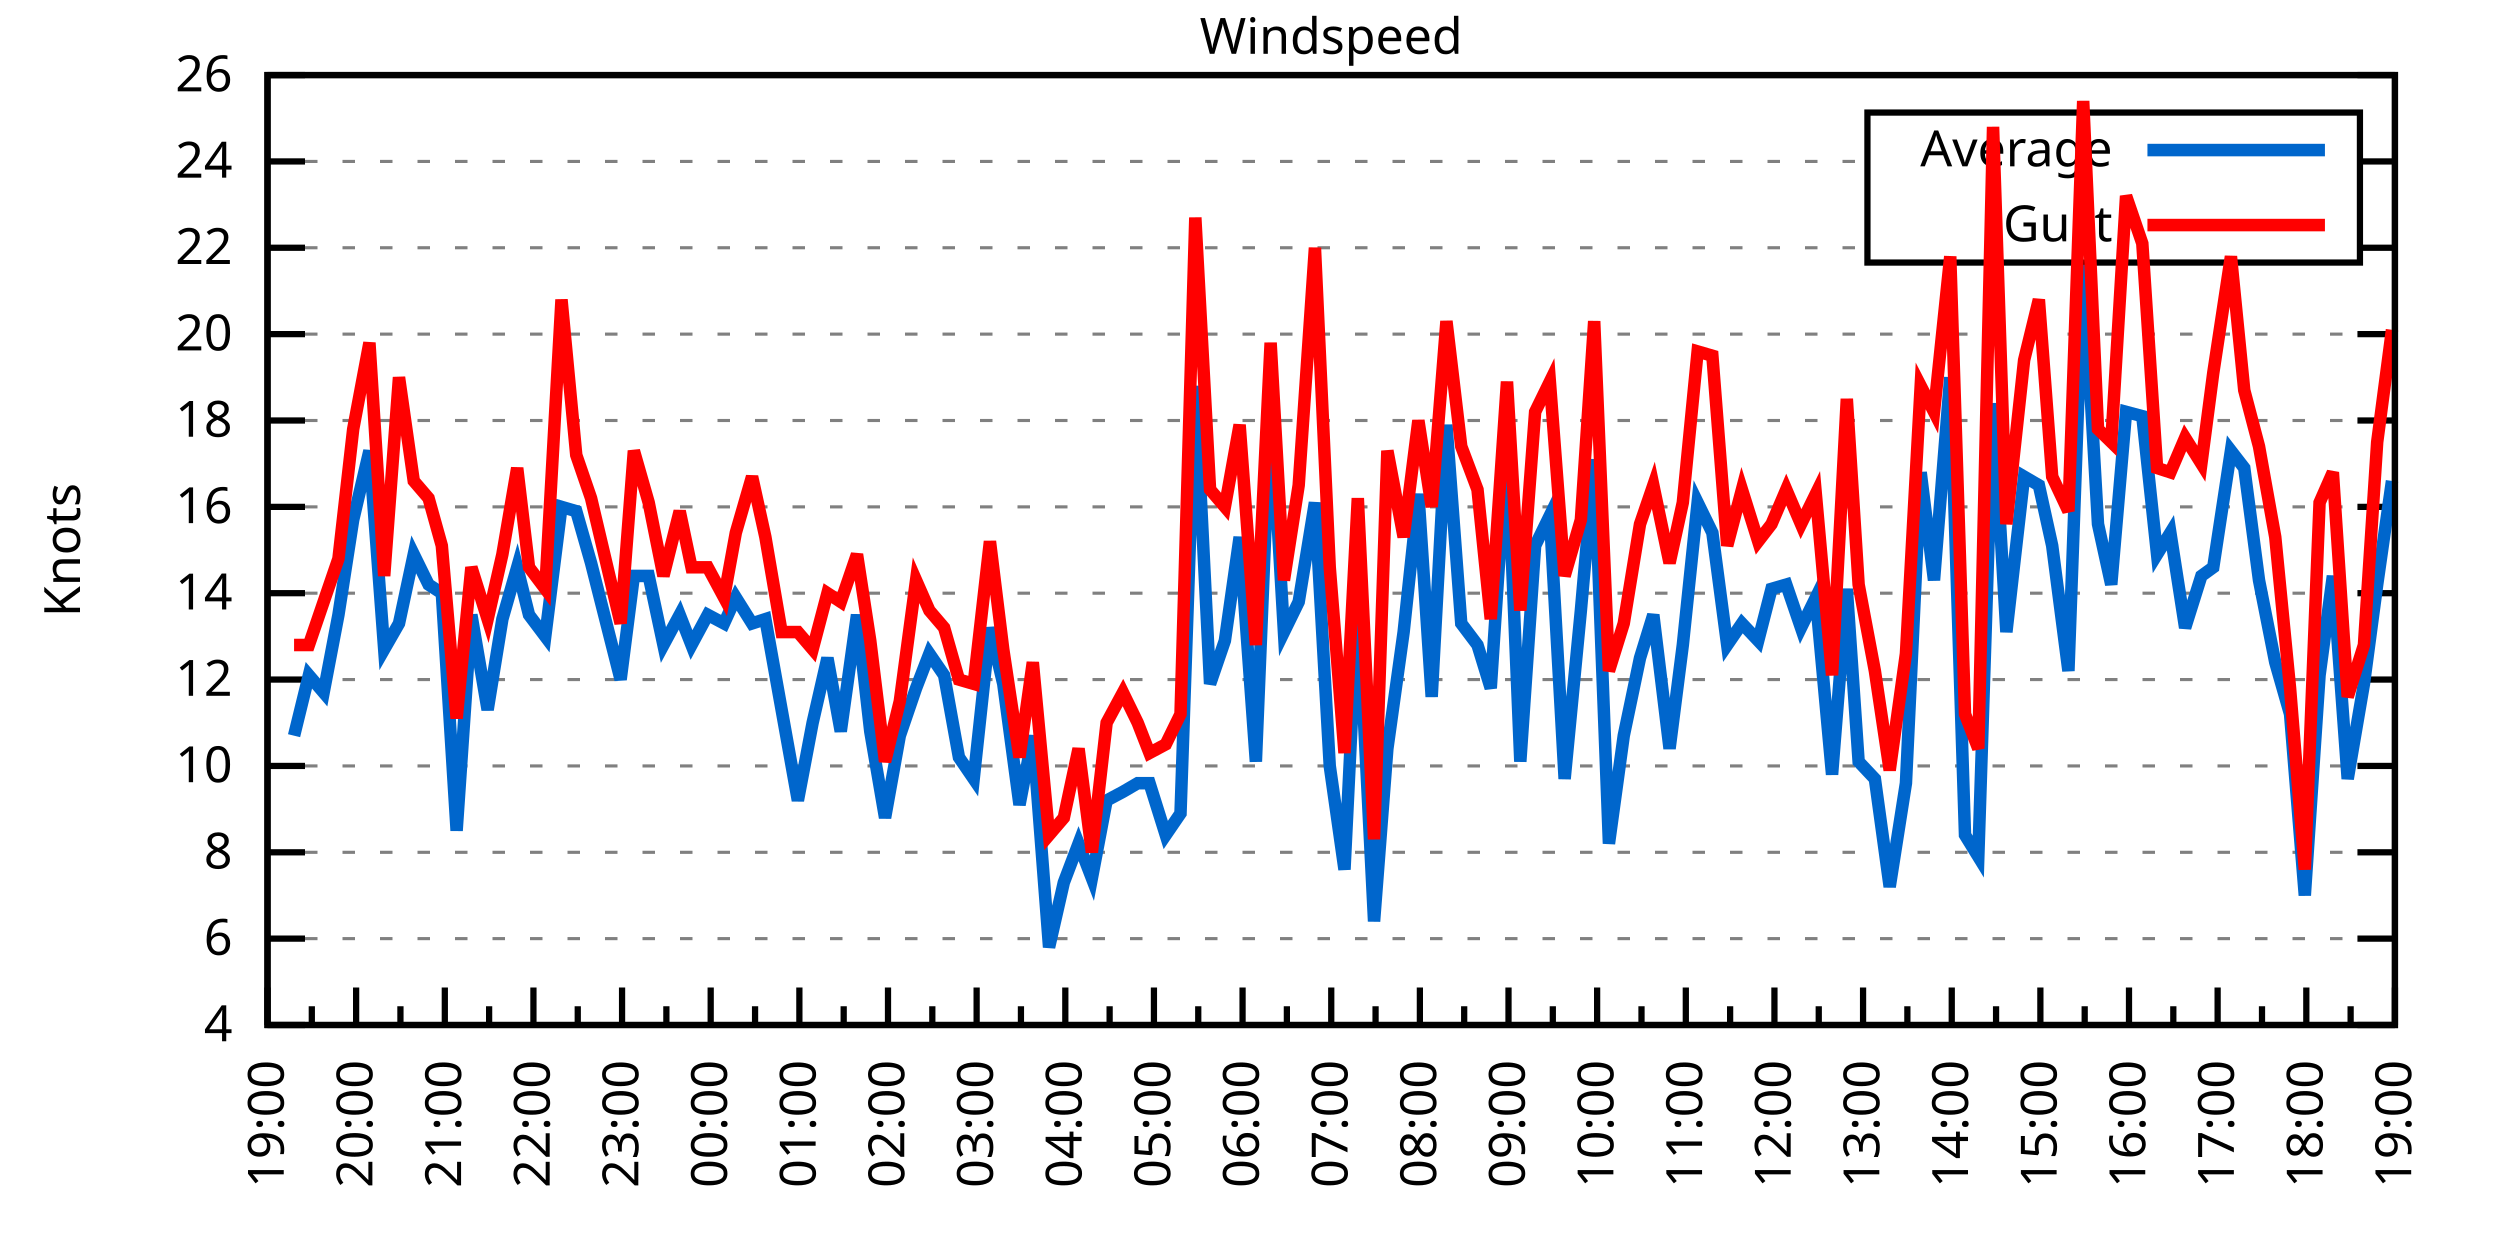
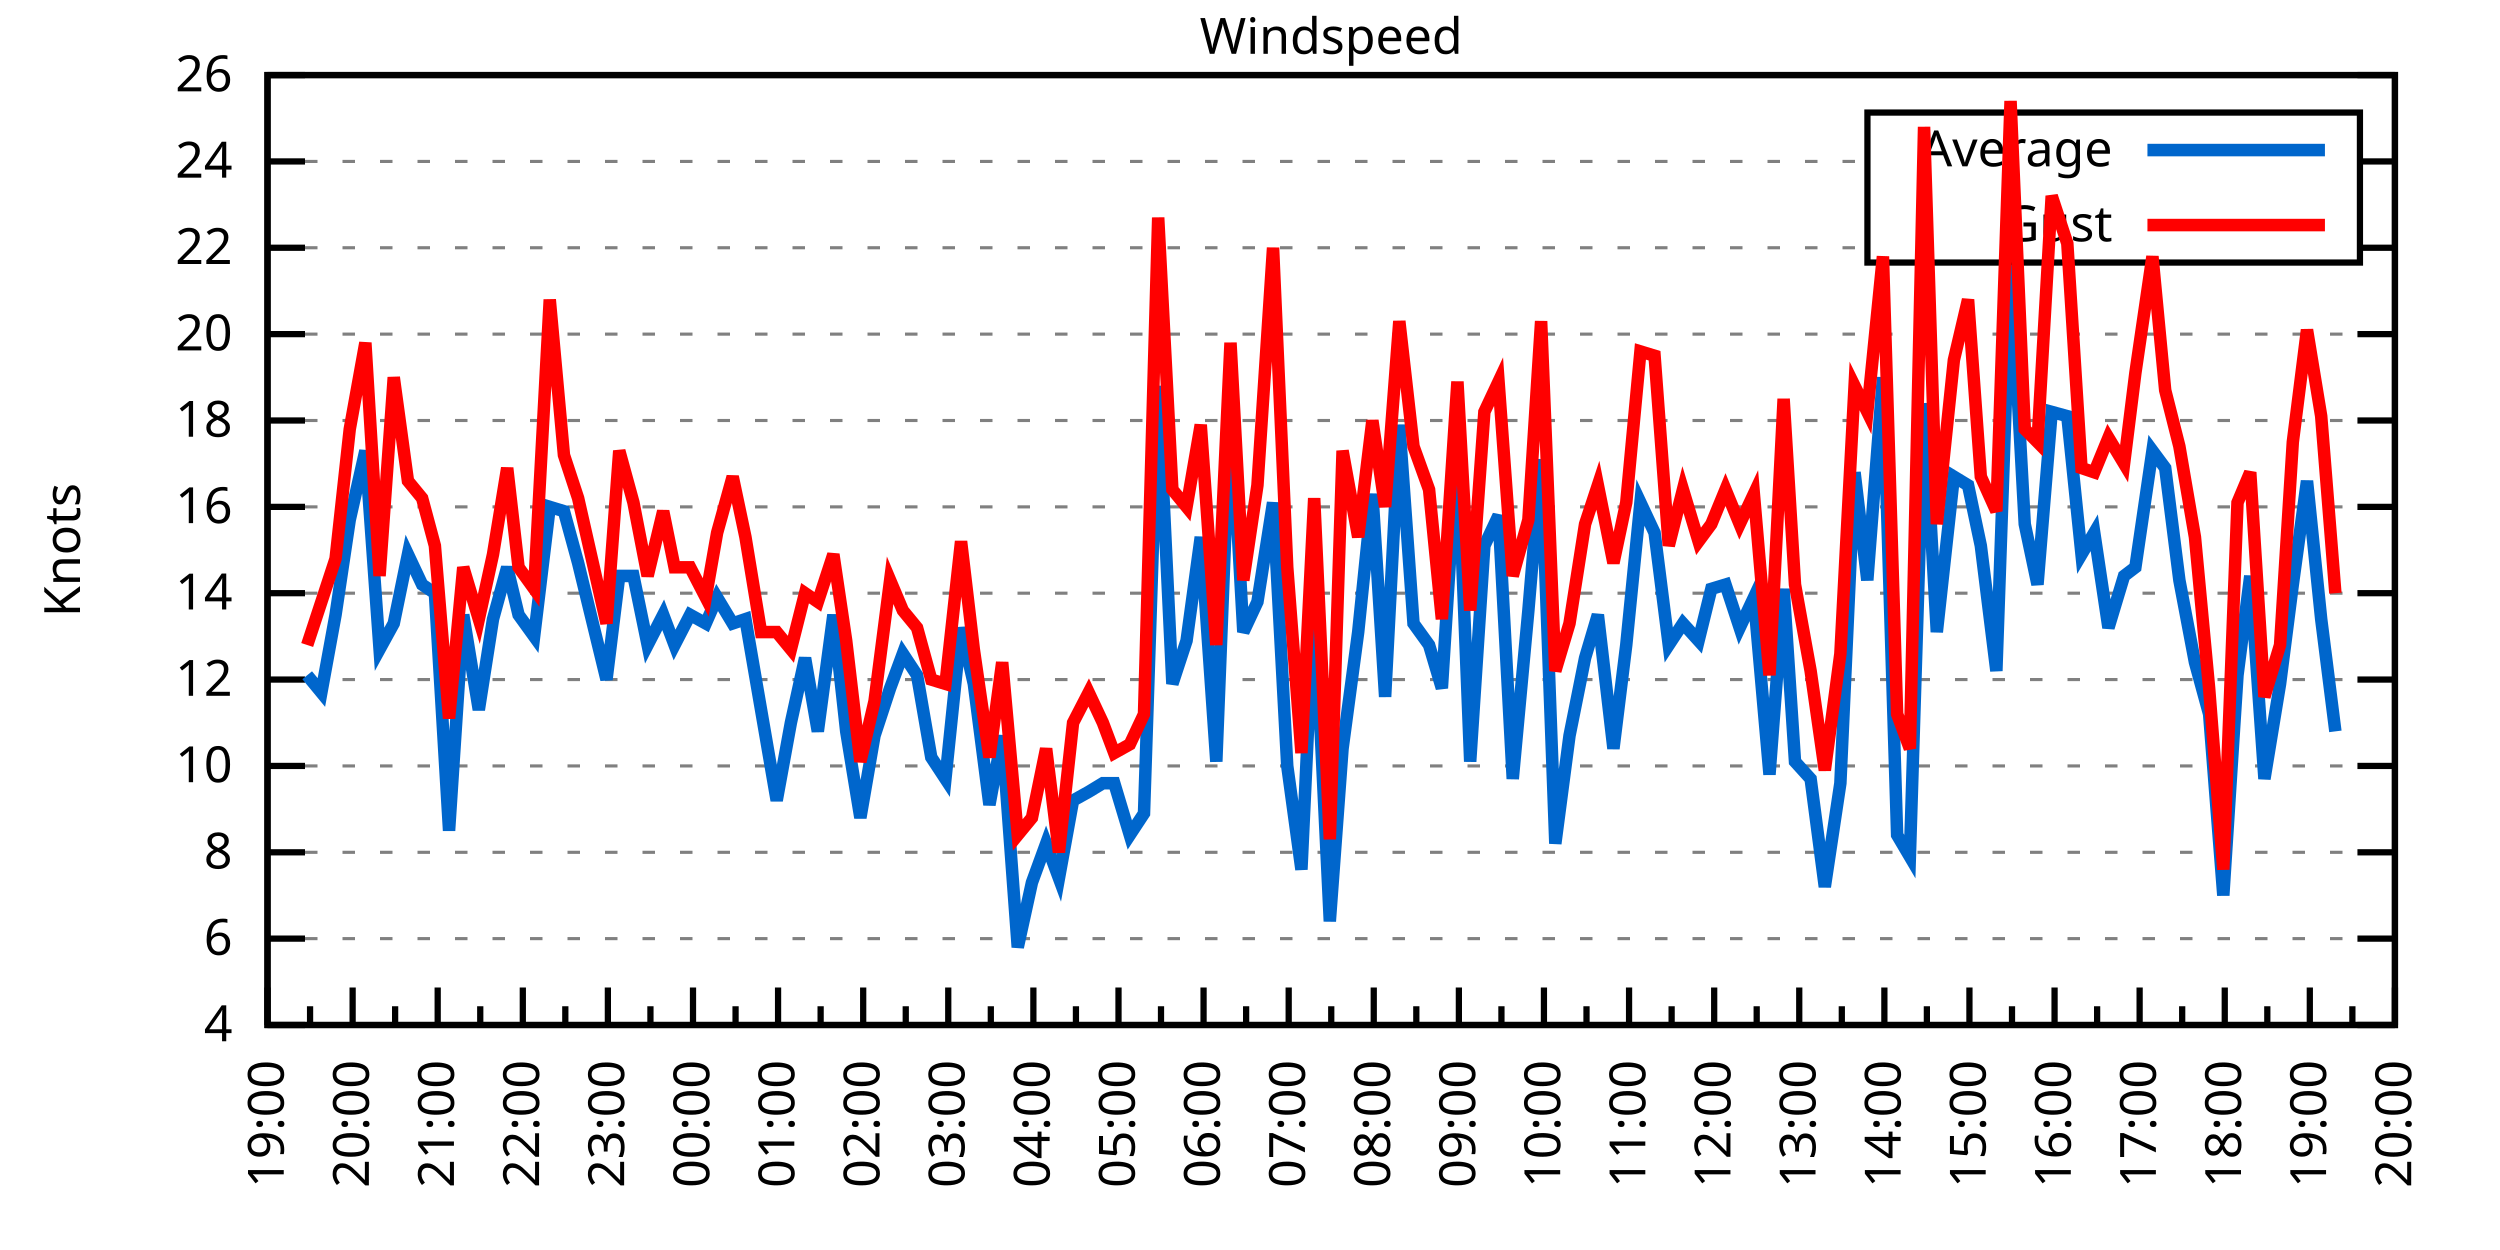
<svg xmlns="http://www.w3.org/2000/svg" xmlns:xlink="http://www.w3.org/1999/xlink" width="400" height="200" viewBox="0 0 400 200">
  <g id="gnuplot_canvas">
    <rect x="0" y="0" width="400" height="200" fill="none" />
    <defs>
      <circle id="gpDot" r="0.5" stroke-width="0.5" stroke="currentColor" />
      <path id="gpPt0" stroke-width="0.333" stroke="currentColor" d="M-1,0 h2 M0,-1 v2" />
      <path id="gpPt1" stroke-width="0.333" stroke="currentColor" d="M-1,-1 L1,1 M1,-1 L-1,1" />
      <path id="gpPt2" stroke-width="0.333" stroke="currentColor" d="M-1,0 L1,0 M0,-1 L0,1 M-1,-1 L1,1 M-1,1 L1,-1" />
      <rect id="gpPt3" stroke-width="0.333" stroke="currentColor" x="-1" y="-1" width="2" height="2" />
      <rect id="gpPt4" stroke-width="0.333" stroke="currentColor" fill="currentColor" x="-1" y="-1" width="2" height="2" />
      <circle id="gpPt5" stroke-width="0.333" stroke="currentColor" cx="0" cy="0" r="1" />
      <use xlink:href="#gpPt5" id="gpPt6" fill="currentColor" stroke="none" />
      <path id="gpPt7" stroke-width="0.333" stroke="currentColor" d="M0,-1.33 L-1.33,0.67 L1.33,0.67 z" />
      <use xlink:href="#gpPt7" id="gpPt8" fill="currentColor" stroke="none" />
      <use xlink:href="#gpPt7" id="gpPt9" stroke="currentColor" transform="rotate(180)" />
      <use xlink:href="#gpPt9" id="gpPt10" fill="currentColor" stroke="none" />
      <use xlink:href="#gpPt3" id="gpPt11" stroke="currentColor" transform="rotate(45)" />
      <use xlink:href="#gpPt11" id="gpPt12" fill="currentColor" stroke="none" />
      <path id="gpPt13" stroke-width="0.333" stroke="currentColor" d="M0,1.330 L1.265,0.411 L0.782,-1.067 L-0.782,-1.076 L-1.265,0.411 z" />
      <use xlink:href="#gpPt13" id="gpPt14" fill="currentColor" stroke="none" />
      <filter id="textbox" filterUnits="objectBoundingBox" x="0" y="0" height="1" width="1">
        <feFlood flood-color="white" flood-opacity="1" result="bgnd" />
        <feComposite in="SourceGraphic" in2="bgnd" operator="atop" />
      </filter>
      <filter id="greybox" filterUnits="objectBoundingBox" x="0" y="0" height="1" width="1">
        <feFlood flood-color="lightgrey" flood-opacity="1" result="grey" />
        <feComposite in="SourceGraphic" in2="grey" operator="atop" />
      </filter>
    </defs>
    <g fill="none" color="white" stroke="currentColor" stroke-width="1.00" stroke-linecap="butt" stroke-linejoin="miter">
</g>
    <g fill="none" color="black" stroke="currentColor" stroke-width="1.00" stroke-linecap="butt" stroke-linejoin="miter">
      <g stroke="none" shape-rendering="crispEdges">
        <polygon fill="rgb(255, 255, 255)" points="42.80,164.00 383.18,164.00 383.18,12.02 42.80,12.02 " />
      </g>
    </g>
    <g fill="none" color="black" stroke="currentColor" stroke-width="1.00" stroke-linecap="butt" stroke-linejoin="miter">
</g>
    <g fill="none" color="black" stroke="black" stroke-width="0.50" stroke-linecap="butt" stroke-linejoin="miter">
</g>
    <g fill="none" color="gray" stroke="currentColor" stroke-width="0.50" stroke-linecap="butt" stroke-linejoin="miter">
      <path stroke="gray" stroke-dasharray="2,4" class="gridline" d="M42.80,164.00 L383.19,164.00  " />
    </g>
    <g fill="none" color="gray" stroke="gray" stroke-width="1.00" stroke-linecap="butt" stroke-linejoin="miter">
</g>
    <g fill="none" color="black" stroke="currentColor" stroke-width="1.00" stroke-linecap="butt" stroke-linejoin="miter">
      <path stroke="black" d="M42.80,164.00 L48.80,164.00 M383.19,164.00 L377.19,164.00  " />
      <g transform="translate(37.20,166.60)" stroke="none" fill="black" font-family="Sans" font-size="8.00" text-anchor="end">
        <text>
          <tspan font-family="Sans"> 4</tspan>
        </text>
      </g>
    </g>
    <g fill="none" color="black" stroke="currentColor" stroke-width="1.00" stroke-linecap="butt" stroke-linejoin="miter">
</g>
    <g fill="none" color="black" stroke="black" stroke-width="0.50" stroke-linecap="butt" stroke-linejoin="miter">
</g>
    <g fill="none" color="gray" stroke="currentColor" stroke-width="0.50" stroke-linecap="butt" stroke-linejoin="miter">
      <path stroke="gray" stroke-dasharray="2,4" class="gridline" d="M42.80,150.18 L383.19,150.18  " />
    </g>
    <g fill="none" color="gray" stroke="gray" stroke-width="1.00" stroke-linecap="butt" stroke-linejoin="miter">
</g>
    <g fill="none" color="black" stroke="currentColor" stroke-width="1.00" stroke-linecap="butt" stroke-linejoin="miter">
      <path stroke="black" d="M42.80,150.18 L48.80,150.18 M383.19,150.18 L377.19,150.18  " />
      <g transform="translate(37.20,152.78)" stroke="none" fill="black" font-family="Sans" font-size="8.00" text-anchor="end">
        <text>
          <tspan font-family="Sans"> 6</tspan>
        </text>
      </g>
    </g>
    <g fill="none" color="black" stroke="currentColor" stroke-width="1.00" stroke-linecap="butt" stroke-linejoin="miter">
</g>
    <g fill="none" color="black" stroke="black" stroke-width="0.50" stroke-linecap="butt" stroke-linejoin="miter">
</g>
    <g fill="none" color="gray" stroke="currentColor" stroke-width="0.50" stroke-linecap="butt" stroke-linejoin="miter">
      <path stroke="gray" stroke-dasharray="2,4" class="gridline" d="M42.80,136.37 L383.19,136.37  " />
    </g>
    <g fill="none" color="gray" stroke="gray" stroke-width="1.00" stroke-linecap="butt" stroke-linejoin="miter">
</g>
    <g fill="none" color="black" stroke="currentColor" stroke-width="1.00" stroke-linecap="butt" stroke-linejoin="miter">
      <path stroke="black" d="M42.80,136.37 L48.80,136.37 M383.19,136.37 L377.19,136.37  " />
      <g transform="translate(37.20,138.97)" stroke="none" fill="black" font-family="Sans" font-size="8.00" text-anchor="end">
        <text>
          <tspan font-family="Sans"> 8</tspan>
        </text>
      </g>
    </g>
    <g fill="none" color="black" stroke="currentColor" stroke-width="1.00" stroke-linecap="butt" stroke-linejoin="miter">
</g>
    <g fill="none" color="black" stroke="black" stroke-width="0.50" stroke-linecap="butt" stroke-linejoin="miter">
</g>
    <g fill="none" color="gray" stroke="currentColor" stroke-width="0.50" stroke-linecap="butt" stroke-linejoin="miter">
      <path stroke="gray" stroke-dasharray="2,4" class="gridline" d="M42.80,122.55 L383.19,122.55  " />
    </g>
    <g fill="none" color="gray" stroke="gray" stroke-width="1.00" stroke-linecap="butt" stroke-linejoin="miter">
</g>
    <g fill="none" color="black" stroke="currentColor" stroke-width="1.00" stroke-linecap="butt" stroke-linejoin="miter">
      <path stroke="black" d="M42.80,122.55 L48.80,122.55 M383.19,122.55 L377.19,122.55  " />
      <g transform="translate(37.20,125.15)" stroke="none" fill="black" font-family="Sans" font-size="8.00" text-anchor="end">
        <text>
          <tspan font-family="Sans"> 10</tspan>
        </text>
      </g>
    </g>
    <g fill="none" color="black" stroke="currentColor" stroke-width="1.00" stroke-linecap="butt" stroke-linejoin="miter">
</g>
    <g fill="none" color="black" stroke="black" stroke-width="0.50" stroke-linecap="butt" stroke-linejoin="miter">
</g>
    <g fill="none" color="gray" stroke="currentColor" stroke-width="0.50" stroke-linecap="butt" stroke-linejoin="miter">
      <path stroke="gray" stroke-dasharray="2,4" class="gridline" d="M42.80,108.73 L383.19,108.73  " />
    </g>
    <g fill="none" color="gray" stroke="gray" stroke-width="1.00" stroke-linecap="butt" stroke-linejoin="miter">
</g>
    <g fill="none" color="black" stroke="currentColor" stroke-width="1.00" stroke-linecap="butt" stroke-linejoin="miter">
      <path stroke="black" d="M42.80,108.73 L48.80,108.73 M383.19,108.73 L377.19,108.73  " />
      <g transform="translate(37.20,111.33)" stroke="none" fill="black" font-family="Sans" font-size="8.00" text-anchor="end">
        <text>
          <tspan font-family="Sans"> 12</tspan>
        </text>
      </g>
    </g>
    <g fill="none" color="black" stroke="currentColor" stroke-width="1.00" stroke-linecap="butt" stroke-linejoin="miter">
</g>
    <g fill="none" color="black" stroke="black" stroke-width="0.50" stroke-linecap="butt" stroke-linejoin="miter">
</g>
    <g fill="none" color="gray" stroke="currentColor" stroke-width="0.50" stroke-linecap="butt" stroke-linejoin="miter">
      <path stroke="gray" stroke-dasharray="2,4" class="gridline" d="M42.80,94.91 L383.19,94.91  " />
    </g>
    <g fill="none" color="gray" stroke="gray" stroke-width="1.00" stroke-linecap="butt" stroke-linejoin="miter">
</g>
    <g fill="none" color="black" stroke="currentColor" stroke-width="1.00" stroke-linecap="butt" stroke-linejoin="miter">
      <path stroke="black" d="M42.80,94.91 L48.80,94.91 M383.19,94.91 L377.19,94.91  " />
      <g transform="translate(37.20,97.51)" stroke="none" fill="black" font-family="Sans" font-size="8.00" text-anchor="end">
        <text>
          <tspan font-family="Sans"> 14</tspan>
        </text>
      </g>
    </g>
    <g fill="none" color="black" stroke="currentColor" stroke-width="1.00" stroke-linecap="butt" stroke-linejoin="miter">
</g>
    <g fill="none" color="black" stroke="black" stroke-width="0.50" stroke-linecap="butt" stroke-linejoin="miter">
</g>
    <g fill="none" color="gray" stroke="currentColor" stroke-width="0.50" stroke-linecap="butt" stroke-linejoin="miter">
      <path stroke="gray" stroke-dasharray="2,4" class="gridline" d="M42.80,81.10 L383.19,81.10  " />
    </g>
    <g fill="none" color="gray" stroke="gray" stroke-width="1.00" stroke-linecap="butt" stroke-linejoin="miter">
</g>
    <g fill="none" color="black" stroke="currentColor" stroke-width="1.00" stroke-linecap="butt" stroke-linejoin="miter">
      <path stroke="black" d="M42.80,81.10 L48.80,81.10 M383.19,81.10 L377.19,81.10  " />
      <g transform="translate(37.20,83.70)" stroke="none" fill="black" font-family="Sans" font-size="8.00" text-anchor="end">
        <text>
          <tspan font-family="Sans"> 16</tspan>
        </text>
      </g>
    </g>
    <g fill="none" color="black" stroke="currentColor" stroke-width="1.00" stroke-linecap="butt" stroke-linejoin="miter">
</g>
    <g fill="none" color="black" stroke="black" stroke-width="0.50" stroke-linecap="butt" stroke-linejoin="miter">
</g>
    <g fill="none" color="gray" stroke="currentColor" stroke-width="0.50" stroke-linecap="butt" stroke-linejoin="miter">
      <path stroke="gray" stroke-dasharray="2,4" class="gridline" d="M42.80,67.28 L383.19,67.28  " />
    </g>
    <g fill="none" color="gray" stroke="gray" stroke-width="1.00" stroke-linecap="butt" stroke-linejoin="miter">
</g>
    <g fill="none" color="black" stroke="currentColor" stroke-width="1.00" stroke-linecap="butt" stroke-linejoin="miter">
      <path stroke="black" d="M42.80,67.28 L48.80,67.28 M383.19,67.28 L377.19,67.28  " />
      <g transform="translate(37.20,69.88)" stroke="none" fill="black" font-family="Sans" font-size="8.00" text-anchor="end">
        <text>
          <tspan font-family="Sans"> 18</tspan>
        </text>
      </g>
    </g>
    <g fill="none" color="black" stroke="currentColor" stroke-width="1.00" stroke-linecap="butt" stroke-linejoin="miter">
</g>
    <g fill="none" color="black" stroke="black" stroke-width="0.50" stroke-linecap="butt" stroke-linejoin="miter">
</g>
    <g fill="none" color="gray" stroke="currentColor" stroke-width="0.50" stroke-linecap="butt" stroke-linejoin="miter">
      <path stroke="gray" stroke-dasharray="2,4" class="gridline" d="M42.80,53.46 L383.19,53.46  " />
    </g>
    <g fill="none" color="gray" stroke="gray" stroke-width="1.00" stroke-linecap="butt" stroke-linejoin="miter">
</g>
    <g fill="none" color="black" stroke="currentColor" stroke-width="1.00" stroke-linecap="butt" stroke-linejoin="miter">
      <path stroke="black" d="M42.80,53.46 L48.80,53.46 M383.19,53.46 L377.19,53.46  " />
      <g transform="translate(37.20,56.06)" stroke="none" fill="black" font-family="Sans" font-size="8.00" text-anchor="end">
        <text>
          <tspan font-family="Sans"> 20</tspan>
        </text>
      </g>
    </g>
    <g fill="none" color="black" stroke="currentColor" stroke-width="1.00" stroke-linecap="butt" stroke-linejoin="miter">
</g>
    <g fill="none" color="black" stroke="black" stroke-width="0.50" stroke-linecap="butt" stroke-linejoin="miter">
</g>
    <g fill="none" color="gray" stroke="currentColor" stroke-width="0.50" stroke-linecap="butt" stroke-linejoin="miter">
      <path stroke="gray" stroke-dasharray="2,4" class="gridline" d="M42.80,39.64 L298.79,39.64 M377.59,39.64 L383.19,39.64  " />
    </g>
    <g fill="none" color="gray" stroke="gray" stroke-width="1.00" stroke-linecap="butt" stroke-linejoin="miter">
</g>
    <g fill="none" color="black" stroke="currentColor" stroke-width="1.00" stroke-linecap="butt" stroke-linejoin="miter">
      <path stroke="black" d="M42.80,39.64 L48.80,39.64 M383.19,39.64 L377.19,39.64  " />
      <g transform="translate(37.20,42.24)" stroke="none" fill="black" font-family="Sans" font-size="8.00" text-anchor="end">
        <text>
          <tspan font-family="Sans"> 22</tspan>
        </text>
      </g>
    </g>
    <g fill="none" color="black" stroke="currentColor" stroke-width="1.00" stroke-linecap="butt" stroke-linejoin="miter">
</g>
    <g fill="none" color="black" stroke="black" stroke-width="0.50" stroke-linecap="butt" stroke-linejoin="miter">
</g>
    <g fill="none" color="gray" stroke="currentColor" stroke-width="0.50" stroke-linecap="butt" stroke-linejoin="miter">
      <path stroke="gray" stroke-dasharray="2,4" class="gridline" d="M42.80,25.83 L298.79,25.83 M377.59,25.83 L383.19,25.83  " />
    </g>
    <g fill="none" color="gray" stroke="gray" stroke-width="1.00" stroke-linecap="butt" stroke-linejoin="miter">
</g>
    <g fill="none" color="black" stroke="currentColor" stroke-width="1.00" stroke-linecap="butt" stroke-linejoin="miter">
      <path stroke="black" d="M42.80,25.83 L48.80,25.83 M383.19,25.83 L377.19,25.83  " />
      <g transform="translate(37.20,28.43)" stroke="none" fill="black" font-family="Sans" font-size="8.00" text-anchor="end">
        <text>
          <tspan font-family="Sans"> 24</tspan>
        </text>
      </g>
    </g>
    <g fill="none" color="black" stroke="currentColor" stroke-width="1.00" stroke-linecap="butt" stroke-linejoin="miter">
</g>
    <g fill="none" color="black" stroke="black" stroke-width="0.50" stroke-linecap="butt" stroke-linejoin="miter">
</g>
    <g fill="none" color="gray" stroke="currentColor" stroke-width="0.50" stroke-linecap="butt" stroke-linejoin="miter">
      <path stroke="gray" stroke-dasharray="2,4" class="gridline" d="M42.80,12.01 L383.19,12.01  " />
    </g>
    <g fill="none" color="gray" stroke="gray" stroke-width="1.00" stroke-linecap="butt" stroke-linejoin="miter">
</g>
    <g fill="none" color="black" stroke="currentColor" stroke-width="1.00" stroke-linecap="butt" stroke-linejoin="miter">
      <path stroke="black" d="M42.80,12.01 L48.80,12.01 M383.19,12.01 L377.19,12.01  " />
      <g transform="translate(37.20,14.61)" stroke="none" fill="black" font-family="Sans" font-size="8.00" text-anchor="end">
        <text>
          <tspan font-family="Sans"> 26</tspan>
        </text>
      </g>
    </g>
    <g fill="none" color="black" stroke="currentColor" stroke-width="1.00" stroke-linecap="butt" stroke-linejoin="miter">
      <path stroke="black" d="M42.80,164.00 L42.80,158.00  " />
      <g transform="translate(45.40,169.60) rotate(270)" stroke="none" fill="black" font-family="Sans" font-size="8.00" text-anchor="end">
        <text>
          <tspan font-family="Sans">19:00</tspan>
        </text>
      </g>
    </g>
    <g fill="none" color="black" stroke="currentColor" stroke-width="1.00" stroke-linecap="butt" stroke-linejoin="miter">
-       <path stroke="black" d="M49.89,164.00 L49.89,161.00 M56.98,164.00 L56.98,158.00  " />
-       <g transform="translate(59.58,169.60) rotate(270)" stroke="none" fill="black" font-family="Sans" font-size="8.00" text-anchor="end">
+       <path stroke="black" d="M49.61,164.00 L49.61,161.00 M56.42,164.00 L56.42,158.00  " />
+       <g transform="translate(59.02,169.60) rotate(270)" stroke="none" fill="black" font-family="Sans" font-size="8.00" text-anchor="end">
        <text>
          <tspan font-family="Sans">20:00</tspan>
        </text>
      </g>
    </g>
    <g fill="none" color="black" stroke="currentColor" stroke-width="1.00" stroke-linecap="butt" stroke-linejoin="miter">
-       <path stroke="black" d="M64.07,164.00 L64.07,161.00 M71.17,164.00 L71.17,158.00  " />
-       <g transform="translate(73.77,169.60) rotate(270)" stroke="none" fill="black" font-family="Sans" font-size="8.00" text-anchor="end">
+       <path stroke="black" d="M63.22,164.00 L63.22,161.00 M70.03,164.00 L70.03,158.00  " />
+       <g transform="translate(72.63,169.60) rotate(270)" stroke="none" fill="black" font-family="Sans" font-size="8.00" text-anchor="end">
        <text>
          <tspan font-family="Sans">21:00</tspan>
        </text>
      </g>
    </g>
    <g fill="none" color="black" stroke="currentColor" stroke-width="1.00" stroke-linecap="butt" stroke-linejoin="miter">
-       <path stroke="black" d="M78.26,164.00 L78.26,161.00 M85.35,164.00 L85.35,158.00  " />
-       <g transform="translate(87.95,169.60) rotate(270)" stroke="none" fill="black" font-family="Sans" font-size="8.00" text-anchor="end">
+       <path stroke="black" d="M76.84,164.00 L76.84,161.00 M83.65,164.00 L83.65,158.00  " />
+       <g transform="translate(86.25,169.60) rotate(270)" stroke="none" fill="black" font-family="Sans" font-size="8.00" text-anchor="end">
        <text>
          <tspan font-family="Sans">22:00</tspan>
        </text>
      </g>
    </g>
    <g fill="none" color="black" stroke="currentColor" stroke-width="1.00" stroke-linecap="butt" stroke-linejoin="miter">
-       <path stroke="black" d="M92.44,164.00 L92.44,161.00 M99.53,164.00 L99.53,158.00  " />
-       <g transform="translate(102.13,169.60) rotate(270)" stroke="none" fill="black" font-family="Sans" font-size="8.00" text-anchor="end">
+       <path stroke="black" d="M90.45,164.00 L90.45,161.00 M97.26,164.00 L97.26,158.00  " />
+       <g transform="translate(99.86,169.60) rotate(270)" stroke="none" fill="black" font-family="Sans" font-size="8.00" text-anchor="end">
        <text>
          <tspan font-family="Sans">23:00</tspan>
        </text>
      </g>
    </g>
    <g fill="none" color="black" stroke="currentColor" stroke-width="1.00" stroke-linecap="butt" stroke-linejoin="miter">
-       <path stroke="black" d="M106.62,164.00 L106.62,161.00 M113.71,164.00 L113.71,158.00  " />
-       <g transform="translate(116.31,169.60) rotate(270)" stroke="none" fill="black" font-family="Sans" font-size="8.00" text-anchor="end">
+       <path stroke="black" d="M104.07,164.00 L104.07,161.00 M110.88,164.00 L110.88,158.00  " />
+       <g transform="translate(113.48,169.60) rotate(270)" stroke="none" fill="black" font-family="Sans" font-size="8.00" text-anchor="end">
        <text>
          <tspan font-family="Sans">00:00</tspan>
        </text>
      </g>
    </g>
    <g fill="none" color="black" stroke="currentColor" stroke-width="1.00" stroke-linecap="butt" stroke-linejoin="miter">
-       <path stroke="black" d="M120.81,164.00 L120.81,161.00 M127.90,164.00 L127.90,158.00  " />
-       <g transform="translate(130.50,169.60) rotate(270)" stroke="none" fill="black" font-family="Sans" font-size="8.00" text-anchor="end">
+       <path stroke="black" d="M117.69,164.00 L117.69,161.00 M124.49,164.00 L124.49,158.00  " />
+       <g transform="translate(127.09,169.60) rotate(270)" stroke="none" fill="black" font-family="Sans" font-size="8.00" text-anchor="end">
        <text>
          <tspan font-family="Sans">01:00</tspan>
        </text>
      </g>
    </g>
    <g fill="none" color="black" stroke="currentColor" stroke-width="1.00" stroke-linecap="butt" stroke-linejoin="miter">
-       <path stroke="black" d="M134.99,164.00 L134.99,161.00 M142.08,164.00 L142.08,158.00  " />
-       <g transform="translate(144.68,169.60) rotate(270)" stroke="none" fill="black" font-family="Sans" font-size="8.00" text-anchor="end">
+       <path stroke="black" d="M131.30,164.00 L131.30,161.00 M138.11,164.00 L138.11,158.00  " />
+       <g transform="translate(140.71,169.60) rotate(270)" stroke="none" fill="black" font-family="Sans" font-size="8.00" text-anchor="end">
        <text>
          <tspan font-family="Sans">02:00</tspan>
        </text>
      </g>
    </g>
    <g fill="none" color="black" stroke="currentColor" stroke-width="1.00" stroke-linecap="butt" stroke-linejoin="miter">
-       <path stroke="black" d="M149.17,164.00 L149.17,161.00 M156.26,164.00 L156.26,158.00  " />
-       <g transform="translate(158.86,169.60) rotate(270)" stroke="none" fill="black" font-family="Sans" font-size="8.00" text-anchor="end">
+       <path stroke="black" d="M144.92,164.00 L144.92,161.00 M151.72,164.00 L151.72,158.00  " />
+       <g transform="translate(154.32,169.60) rotate(270)" stroke="none" fill="black" font-family="Sans" font-size="8.00" text-anchor="end">
        <text>
          <tspan font-family="Sans">03:00</tspan>
        </text>
      </g>
    </g>
    <g fill="none" color="black" stroke="currentColor" stroke-width="1.00" stroke-linecap="butt" stroke-linejoin="miter">
-       <path stroke="black" d="M163.35,164.00 L163.35,161.00 M170.45,164.00 L170.45,158.00  " />
-       <g transform="translate(173.05,169.60) rotate(270)" stroke="none" fill="black" font-family="Sans" font-size="8.00" text-anchor="end">
+       <path stroke="black" d="M158.53,164.00 L158.53,161.00 M165.34,164.00 L165.34,158.00  " />
+       <g transform="translate(167.94,169.60) rotate(270)" stroke="none" fill="black" font-family="Sans" font-size="8.00" text-anchor="end">
        <text>
          <tspan font-family="Sans">04:00</tspan>
        </text>
      </g>
    </g>
    <g fill="none" color="black" stroke="currentColor" stroke-width="1.00" stroke-linecap="butt" stroke-linejoin="miter">
-       <path stroke="black" d="M177.54,164.00 L177.54,161.00 M184.63,164.00 L184.63,158.00  " />
-       <g transform="translate(187.23,169.60) rotate(270)" stroke="none" fill="black" font-family="Sans" font-size="8.00" text-anchor="end">
+       <path stroke="black" d="M172.15,164.00 L172.15,161.00 M178.96,164.00 L178.96,158.00  " />
+       <g transform="translate(181.56,169.60) rotate(270)" stroke="none" fill="black" font-family="Sans" font-size="8.00" text-anchor="end">
        <text>
          <tspan font-family="Sans">05:00</tspan>
        </text>
      </g>
    </g>
    <g fill="none" color="black" stroke="currentColor" stroke-width="1.00" stroke-linecap="butt" stroke-linejoin="miter">
-       <path stroke="black" d="M191.72,164.00 L191.72,161.00 M198.81,164.00 L198.81,158.00  " />
-       <g transform="translate(201.41,169.60) rotate(270)" stroke="none" fill="black" font-family="Sans" font-size="8.00" text-anchor="end">
+       <path stroke="black" d="M185.76,164.00 L185.76,161.00 M192.57,164.00 L192.57,158.00  " />
+       <g transform="translate(195.17,169.60) rotate(270)" stroke="none" fill="black" font-family="Sans" font-size="8.00" text-anchor="end">
        <text>
          <tspan font-family="Sans">06:00</tspan>
        </text>
      </g>
    </g>
    <g fill="none" color="black" stroke="currentColor" stroke-width="1.00" stroke-linecap="butt" stroke-linejoin="miter">
-       <path stroke="black" d="M205.90,164.00 L205.90,161.00 M213.00,164.00 L213.00,158.00  " />
-       <g transform="translate(215.60,169.60) rotate(270)" stroke="none" fill="black" font-family="Sans" font-size="8.00" text-anchor="end">
+       <path stroke="black" d="M199.38,164.00 L199.38,161.00 M206.19,164.00 L206.19,158.00  " />
+       <g transform="translate(208.79,169.60) rotate(270)" stroke="none" fill="black" font-family="Sans" font-size="8.00" text-anchor="end">
        <text>
          <tspan font-family="Sans">07:00</tspan>
        </text>
      </g>
    </g>
    <g fill="none" color="black" stroke="currentColor" stroke-width="1.00" stroke-linecap="butt" stroke-linejoin="miter">
-       <path stroke="black" d="M220.09,164.00 L220.09,161.00 M227.18,164.00 L227.18,158.00  " />
-       <g transform="translate(229.78,169.60) rotate(270)" stroke="none" fill="black" font-family="Sans" font-size="8.00" text-anchor="end">
+       <path stroke="black" d="M213.00,164.00 L213.00,161.00 M219.80,164.00 L219.80,158.00  " />
+       <g transform="translate(222.40,169.60) rotate(270)" stroke="none" fill="black" font-family="Sans" font-size="8.00" text-anchor="end">
        <text>
          <tspan font-family="Sans">08:00</tspan>
        </text>
      </g>
    </g>
    <g fill="none" color="black" stroke="currentColor" stroke-width="1.00" stroke-linecap="butt" stroke-linejoin="miter">
-       <path stroke="black" d="M234.27,164.00 L234.27,161.00 M241.36,164.00 L241.36,158.00  " />
-       <g transform="translate(243.96,169.60) rotate(270)" stroke="none" fill="black" font-family="Sans" font-size="8.00" text-anchor="end">
+       <path stroke="black" d="M226.61,164.00 L226.61,161.00 M233.42,164.00 L233.42,158.00  " />
+       <g transform="translate(236.02,169.60) rotate(270)" stroke="none" fill="black" font-family="Sans" font-size="8.00" text-anchor="end">
        <text>
          <tspan font-family="Sans">09:00</tspan>
        </text>
      </g>
    </g>
    <g fill="none" color="black" stroke="currentColor" stroke-width="1.00" stroke-linecap="butt" stroke-linejoin="miter">
-       <path stroke="black" d="M248.45,164.00 L248.45,161.00 M255.54,164.00 L255.54,158.00  " />
-       <g transform="translate(258.14,169.60) rotate(270)" stroke="none" fill="black" font-family="Sans" font-size="8.00" text-anchor="end">
+       <path stroke="black" d="M240.23,164.00 L240.23,161.00 M247.03,164.00 L247.03,158.00  " />
+       <g transform="translate(249.63,169.60) rotate(270)" stroke="none" fill="black" font-family="Sans" font-size="8.00" text-anchor="end">
        <text>
          <tspan font-family="Sans">10:00</tspan>
        </text>
      </g>
    </g>
    <g fill="none" color="black" stroke="currentColor" stroke-width="1.00" stroke-linecap="butt" stroke-linejoin="miter">
-       <path stroke="black" d="M262.64,164.00 L262.64,161.00 M269.73,164.00 L269.73,158.00  " />
-       <g transform="translate(272.33,169.60) rotate(270)" stroke="none" fill="black" font-family="Sans" font-size="8.00" text-anchor="end">
+       <path stroke="black" d="M253.84,164.00 L253.84,161.00 M260.65,164.00 L260.65,158.00  " />
+       <g transform="translate(263.25,169.60) rotate(270)" stroke="none" fill="black" font-family="Sans" font-size="8.00" text-anchor="end">
        <text>
          <tspan font-family="Sans">11:00</tspan>
        </text>
      </g>
    </g>
    <g fill="none" color="black" stroke="currentColor" stroke-width="1.00" stroke-linecap="butt" stroke-linejoin="miter">
-       <path stroke="black" d="M276.82,164.00 L276.82,161.00 M283.91,164.00 L283.91,158.00  " />
-       <g transform="translate(286.51,169.60) rotate(270)" stroke="none" fill="black" font-family="Sans" font-size="8.00" text-anchor="end">
+       <path stroke="black" d="M267.46,164.00 L267.46,161.00 M274.27,164.00 L274.27,158.00  " />
+       <g transform="translate(276.87,169.60) rotate(270)" stroke="none" fill="black" font-family="Sans" font-size="8.00" text-anchor="end">
        <text>
          <tspan font-family="Sans">12:00</tspan>
        </text>
      </g>
    </g>
    <g fill="none" color="black" stroke="currentColor" stroke-width="1.00" stroke-linecap="butt" stroke-linejoin="miter">
-       <path stroke="black" d="M291.00,164.00 L291.00,161.00 M298.09,164.00 L298.09,158.00  " />
-       <g transform="translate(300.69,169.60) rotate(270)" stroke="none" fill="black" font-family="Sans" font-size="8.00" text-anchor="end">
+       <path stroke="black" d="M281.07,164.00 L281.07,161.00 M287.88,164.00 L287.88,158.00  " />
+       <g transform="translate(290.48,169.60) rotate(270)" stroke="none" fill="black" font-family="Sans" font-size="8.00" text-anchor="end">
        <text>
          <tspan font-family="Sans">13:00</tspan>
        </text>
      </g>
    </g>
    <g fill="none" color="black" stroke="currentColor" stroke-width="1.00" stroke-linecap="butt" stroke-linejoin="miter">
-       <path stroke="black" d="M305.18,164.00 L305.18,161.00 M312.28,164.00 L312.28,158.00  " />
-       <g transform="translate(314.88,169.60) rotate(270)" stroke="none" fill="black" font-family="Sans" font-size="8.00" text-anchor="end">
+       <path stroke="black" d="M294.69,164.00 L294.69,161.00 M301.50,164.00 L301.50,158.00  " />
+       <g transform="translate(304.10,169.60) rotate(270)" stroke="none" fill="black" font-family="Sans" font-size="8.00" text-anchor="end">
        <text>
          <tspan font-family="Sans">14:00</tspan>
        </text>
      </g>
    </g>
    <g fill="none" color="black" stroke="currentColor" stroke-width="1.00" stroke-linecap="butt" stroke-linejoin="miter">
-       <path stroke="black" d="M319.37,164.00 L319.37,161.00 M326.46,164.00 L326.46,158.00  " />
-       <g transform="translate(329.06,169.60) rotate(270)" stroke="none" fill="black" font-family="Sans" font-size="8.00" text-anchor="end">
+       <path stroke="black" d="M308.30,164.00 L308.30,161.00 M315.11,164.00 L315.11,158.00  " />
+       <g transform="translate(317.71,169.60) rotate(270)" stroke="none" fill="black" font-family="Sans" font-size="8.00" text-anchor="end">
        <text>
          <tspan font-family="Sans">15:00</tspan>
        </text>
      </g>
    </g>
    <g fill="none" color="black" stroke="currentColor" stroke-width="1.00" stroke-linecap="butt" stroke-linejoin="miter">
-       <path stroke="black" d="M333.55,164.00 L333.55,161.00 M340.64,164.00 L340.64,158.00  " />
-       <g transform="translate(343.24,169.60) rotate(270)" stroke="none" fill="black" font-family="Sans" font-size="8.00" text-anchor="end">
+       <path stroke="black" d="M321.92,164.00 L321.92,161.00 M328.73,164.00 L328.73,158.00  " />
+       <g transform="translate(331.33,169.60) rotate(270)" stroke="none" fill="black" font-family="Sans" font-size="8.00" text-anchor="end">
        <text>
          <tspan font-family="Sans">16:00</tspan>
        </text>
      </g>
    </g>
    <g fill="none" color="black" stroke="currentColor" stroke-width="1.00" stroke-linecap="butt" stroke-linejoin="miter">
-       <path stroke="black" d="M347.73,164.00 L347.73,161.00 M354.82,164.00 L354.82,158.00  " />
-       <g transform="translate(357.42,169.60) rotate(270)" stroke="none" fill="black" font-family="Sans" font-size="8.00" text-anchor="end">
+       <path stroke="black" d="M335.54,164.00 L335.54,161.00 M342.34,164.00 L342.34,158.00  " />
+       <g transform="translate(344.94,169.60) rotate(270)" stroke="none" fill="black" font-family="Sans" font-size="8.00" text-anchor="end">
        <text>
          <tspan font-family="Sans">17:00</tspan>
        </text>
      </g>
    </g>
    <g fill="none" color="black" stroke="currentColor" stroke-width="1.00" stroke-linecap="butt" stroke-linejoin="miter">
-       <path stroke="black" d="M361.92,164.00 L361.92,161.00 M369.01,164.00 L369.01,158.00  " />
-       <g transform="translate(371.61,169.60) rotate(270)" stroke="none" fill="black" font-family="Sans" font-size="8.00" text-anchor="end">
+       <path stroke="black" d="M349.15,164.00 L349.15,161.00 M355.96,164.00 L355.96,158.00  " />
+       <g transform="translate(358.56,169.60) rotate(270)" stroke="none" fill="black" font-family="Sans" font-size="8.00" text-anchor="end">
        <text>
          <tspan font-family="Sans">18:00</tspan>
        </text>
      </g>
    </g>
    <g fill="none" color="black" stroke="currentColor" stroke-width="1.00" stroke-linecap="butt" stroke-linejoin="miter">
-       <path stroke="black" d="M376.10,164.00 L376.10,161.00 M383.19,164.00 L383.19,158.00  " />
+       <path stroke="black" d="M362.77,164.00 L362.77,161.00 M369.57,164.00 L369.57,158.00  " />
+       <g transform="translate(372.17,169.60) rotate(270)" stroke="none" fill="black" font-family="Sans" font-size="8.00" text-anchor="end">
+         <text>
+           <tspan font-family="Sans">19:00</tspan>
+         </text>
+       </g>
+     </g>
+     <g fill="none" color="black" stroke="currentColor" stroke-width="1.00" stroke-linecap="butt" stroke-linejoin="miter">
+       <path stroke="black" d="M376.38,164.00 L376.38,161.00 M383.19,164.00 L383.19,158.00  " />
      <g transform="translate(385.79,169.60) rotate(270)" stroke="none" fill="black" font-family="Sans" font-size="8.00" text-anchor="end">
        <text>
-           <tspan font-family="Sans">19:00</tspan>
+           <tspan font-family="Sans">20:00</tspan>
        </text>
      </g>
    </g>
    <g fill="none" color="black" stroke="currentColor" stroke-width="1.00" stroke-linecap="butt" stroke-linejoin="miter">
</g>
    <g fill="none" color="black" stroke="currentColor" stroke-width="1.00" stroke-linecap="butt" stroke-linejoin="miter">
      <path stroke="black" d="M42.80,12.01 L42.80,164.00 L383.19,164.00 L383.19,12.01 L42.80,12.01 Z  " />
    </g>
    <g fill="none" color="black" stroke="currentColor" stroke-width="1.00" stroke-linecap="butt" stroke-linejoin="miter">
      <g transform="translate(12.80,88.01) rotate(270)" stroke="none" fill="black" font-family="Sans" font-size="8.00" text-anchor="middle">
        <text>
          <tspan font-family="Sans">Knots</tspan>
        </text>
      </g>
    </g>
    <g fill="none" color="black" stroke="currentColor" stroke-width="1.00" stroke-linecap="butt" stroke-linejoin="miter">
</g>
    <g fill="none" color="black" stroke="currentColor" stroke-width="1.00" stroke-linecap="butt" stroke-linejoin="miter">
      <path stroke="black" d="M298.79,42.01 L298.79,18.01 L377.59,18.01 L377.59,42.01 L298.79,42.01 Z  " />
    </g>
    <g id="Windspeed_plot_1">
      <g fill="none" color="white" stroke="black" stroke-width="2.00" stroke-linecap="butt" stroke-linejoin="miter">
</g>
      <g fill="none" color="black" stroke="currentColor" stroke-width="2.00" stroke-linecap="butt" stroke-linejoin="miter">
        <g transform="translate(337.99,26.61)" stroke="none" fill="black" font-family="Sans" font-size="8.00" text-anchor="end">
          <text>
            <tspan font-family="Sans">Average</tspan>
          </text>
        </g>
      </g>
      <g fill="none" color="black" stroke="currentColor" stroke-width="2.00" stroke-linecap="butt" stroke-linejoin="miter">
-         <path stroke="rgb(  0, 102, 204)" d="M343.59,24.01 L371.99,24.01 M47.05,117.71 L49.42,108.04 L51.78,110.80 L54.15,98.37 L56.51,83.17 L59.11,72.12   L61.47,103.89 L63.84,99.75 L66.20,88.70 L68.57,93.53 L70.69,94.91 L73.06,132.91 L75.42,98.37 L78.02,113.57   L80.38,99.06 L82.75,90.77 L84.64,98.37 L87.24,101.82 L89.84,81.10 L92.20,81.79 L94.57,90.08 L99.30,108.73   L101.42,92.15 L103.79,92.15 L106.15,103.20 L108.75,98.37 L110.64,103.20 L113.24,98.37 L115.84,99.75 L117.73,95.60   L120.33,99.75 L122.46,99.06 L125.06,113.57 L127.66,128.08 L130.02,115.64 L132.39,105.28 L134.52,117.02 L137.12,98.37   L139.24,117.02 L141.61,130.84 L143.97,117.71 L146.57,110.11 L148.70,104.59 L151.06,108.04 L153.43,121.17 L155.79,124.62   L158.39,100.44 L160.52,109.42 L163.12,128.77 L165.25,117.71 L167.85,151.56 L170.21,141.20 L172.57,134.98 L174.70,140.51   L177.06,128.08 L179.67,126.69 L182.03,125.31 L183.92,125.31 L186.52,133.60 L188.88,130.15 L191.25,61.75 L193.61,109.42   L195.98,102.51 L198.34,85.93 L200.94,121.86 L203.30,64.52 L205.43,101.13 L207.79,96.30 L210.39,80.41 L212.76,122.55   L215.12,139.13 L217.25,95.60 L219.85,147.42 L221.98,119.78 L224.58,101.13 L226.94,79.02 L229.07,111.49 L231.43,67.97   L233.80,99.75 L236.40,103.20 L238.52,110.11 L241.12,70.73 L243.25,121.86 L245.62,87.31 L247.98,82.48 L250.34,124.62   L252.94,97.68 L255.07,73.50 L257.43,134.98 L259.80,117.71 L262.40,105.28 L264.53,98.37 L267.13,119.78 L269.25,103.20   L271.62,80.41 L273.98,85.24 L276.35,103.20 L278.71,99.75 L281.31,102.51 L283.44,94.22 L285.80,93.53 L288.16,100.44   L290.53,95.60 L293.13,123.93 L295.49,94.22 L297.38,121.86 L299.98,124.62 L302.35,141.89 L304.95,125.31 L307.31,75.57   L309.44,92.84 L312.04,60.37 L314.40,133.60 L316.53,137.06 L318.89,64.52 L321.02,101.13 L323.86,76.26 L326.22,77.64   L328.35,87.31 L330.95,107.35 L333.31,42.41 L335.68,83.86 L337.80,93.53 L340.17,65.90 L342.77,66.59 L345.13,88.70   L347.26,85.24 L349.62,100.44 L352.22,92.15 L354.12,90.77 L356.95,72.12 L359.08,74.88 L361.44,92.84 L364.04,105.97   L366.41,114.26 L368.77,143.27 L371.13,108.04 L373.26,92.15 L375.63,124.62 L378.23,109.42 L380.35,93.53 L382.72,76.95    " />
+         <path stroke="rgb(  0, 102, 204)" d="M343.59,24.01 L371.99,24.01 M49.15,108.04 L51.42,110.80 L53.69,98.37 L55.96,83.17 L58.46,72.12 L60.73,103.89   L63.00,99.75 L65.27,88.70 L67.54,93.53 L69.58,94.91 L71.85,132.91 L74.12,98.37 L76.61,113.57 L78.88,99.06   L81.15,90.77 L82.97,98.37 L85.46,101.82 L87.96,81.10 L90.23,81.79 L92.50,90.08 L97.04,108.73 L99.08,92.15   L101.35,92.15 L103.62,103.20 L106.11,98.37 L107.93,103.20 L110.42,98.37 L112.92,99.75 L114.74,95.60 L117.23,99.75   L119.27,99.06 L121.77,113.57 L124.27,128.08 L126.54,115.64 L128.81,105.28 L130.85,117.02 L133.34,98.37 L135.39,117.02   L137.66,130.84 L139.92,117.71 L142.42,110.11 L144.46,104.59 L146.73,108.04 L149.00,121.17 L151.27,124.62 L153.77,100.44   L155.81,109.42 L158.31,128.77 L160.35,117.71 L162.84,151.56 L165.11,141.20 L167.38,134.98 L169.43,140.51 L171.69,128.08   L174.19,126.69 L176.46,125.31 L178.28,125.31 L180.77,133.60 L183.04,130.15 L185.31,61.75 L187.58,109.42 L189.85,102.51   L192.12,85.93 L194.61,121.86 L196.88,64.52 L198.93,101.13 L201.19,96.30 L203.69,80.41 L205.96,122.55 L208.23,139.13   L210.27,95.60 L212.77,147.42 L214.81,119.78 L217.31,101.13 L219.58,79.02 L221.62,111.49 L223.89,67.97 L226.16,99.75   L228.65,103.20 L230.70,110.11 L233.19,70.73 L235.23,121.86 L237.50,87.31 L239.77,82.48 L242.04,124.62 L244.54,97.68   L246.58,73.50 L248.85,134.98 L251.12,117.71 L253.61,105.28 L255.66,98.37 L258.15,119.78 L260.20,103.20 L262.47,80.41   L264.73,85.24 L267.00,103.20 L269.27,99.75 L271.77,102.51 L273.81,94.22 L276.08,93.53 L278.35,100.44 L280.62,95.60   L283.12,123.93 L285.38,94.22 L287.20,121.86 L289.70,124.62 L291.97,141.89 L294.46,125.31 L296.73,75.57 L298.77,92.84   L301.27,60.37 L303.54,133.60 L305.58,137.06 L307.85,64.52 L309.89,101.13 L312.62,76.26 L314.89,77.64 L316.93,87.31   L319.42,107.35 L321.69,42.41 L323.96,83.86 L326.00,93.53 L328.27,65.90 L330.77,66.59 L333.04,88.70 L335.08,85.24   L337.35,100.44 L339.85,92.15 L341.66,90.77 L344.39,72.12 L346.43,74.88 L348.70,92.84 L351.19,105.97 L353.46,114.26   L355.73,143.27 L358.00,108.04 L360.04,92.15 L362.31,124.62 L364.81,109.42 L366.85,93.53 L369.12,76.95 L371.39,99.06   L373.66,117.02  " />
      </g>
    </g>
    <g id="Windspeed_plot_2">
      <g fill="none" color="black" stroke="currentColor" stroke-width="2.00" stroke-linecap="butt" stroke-linejoin="miter">
        <g transform="translate(337.99,38.61)" stroke="none" fill="black" font-family="Sans" font-size="8.00" text-anchor="end">
          <text>
            <tspan font-family="Sans">Gust</tspan>
          </text>
        </g>
      </g>
      <g fill="none" color="black" stroke="currentColor" stroke-width="2.00" stroke-linecap="butt" stroke-linejoin="miter">
-         <path stroke="rgb(255,   0,   0)" d="M343.59,36.01 L371.99,36.01 M47.05,103.20 L49.42,103.20 L51.78,96.30 L54.15,89.39 L56.51,68.66 L59.11,54.84   L61.47,92.15 L63.84,60.37 L66.20,76.95 L68.57,79.71 L70.69,87.31 L73.06,114.95 L75.42,90.77 L78.02,99.06   L80.38,88.70 L82.75,74.88 L84.64,90.77 L87.24,94.22 L89.84,47.93 L92.20,72.81 L94.57,79.71 L99.30,99.75   L101.42,72.12 L103.79,80.41 L106.15,92.15 L108.75,81.79 L110.64,90.77 L113.24,90.77 L115.84,95.60 L117.73,85.24   L120.33,76.26 L122.46,85.93 L125.06,101.13 L127.66,101.13 L130.02,103.89 L132.39,94.91 L134.52,96.30 L137.12,88.70   L139.24,102.51 L141.61,121.86 L143.97,112.19 L146.57,92.84 L148.70,97.68 L151.06,100.44 L153.43,108.73 L155.79,109.42   L158.39,86.62 L160.52,103.89 L163.12,121.17 L165.25,105.97 L167.85,133.60 L170.21,130.84 L172.57,119.78 L174.70,136.37   L177.06,115.64 L179.67,110.80 L182.03,115.64 L183.92,120.48 L186.52,119.09 L188.88,114.26 L191.25,34.81 L193.61,78.33   L195.98,81.10 L198.34,67.97 L200.94,103.20 L203.30,54.84 L205.43,92.84 L207.79,77.64 L210.39,39.64 L212.76,90.77   L215.12,120.48 L217.25,79.71 L219.85,134.29 L221.98,72.12 L224.58,85.93 L226.94,67.28 L229.07,81.10 L231.43,51.39   L233.80,71.42 L236.40,78.33 L238.52,99.06 L241.12,61.06 L243.25,97.68 L245.62,65.90 L247.98,61.06 L250.34,92.15   L252.94,83.17 L255.07,51.39 L257.43,107.35 L259.80,99.75 L262.40,83.86 L264.53,77.64 L267.13,90.08 L269.25,80.41   L271.62,56.23 L273.98,56.92 L276.35,87.31 L278.71,78.33 L281.31,86.62 L283.44,83.86 L285.80,78.33 L288.16,83.86   L290.53,79.02 L293.13,108.04 L295.49,63.82 L297.38,93.53 L299.98,107.35 L302.35,123.24 L304.95,104.59 L307.31,61.75   L309.44,65.90 L312.04,41.03 L314.40,114.26 L316.53,119.78 L318.89,20.30 L321.02,83.86 L323.86,57.61 L326.22,47.93   L328.35,76.26 L330.95,81.79 L333.31,16.16 L335.68,68.66 L337.80,70.73 L340.17,31.35 L342.77,38.95 L345.13,74.88   L347.26,75.57 L349.62,70.04 L352.22,74.19 L354.12,59.68 L356.95,41.03 L359.08,62.44 L361.44,71.42 L364.04,85.93   L366.41,110.11 L368.77,139.13 L371.13,80.41 L373.26,75.57 L375.63,111.49 L378.23,103.20 L380.35,70.73 L382.72,52.77    " />
+         <path stroke="rgb(255,   0,   0)" d="M343.59,36.01 L371.99,36.01 M49.15,103.20 L51.42,96.30 L53.69,89.39 L55.96,68.66 L58.46,54.84 L60.73,92.15   L63.00,60.37 L65.27,76.95 L67.54,79.71 L69.58,87.31 L71.85,114.95 L74.12,90.77 L76.61,99.06 L78.88,88.70   L81.15,74.88 L82.97,90.77 L85.46,94.22 L87.96,47.93 L90.23,72.81 L92.50,79.71 L97.04,99.75 L99.08,72.12   L101.35,80.41 L103.62,92.15 L106.11,81.79 L107.93,90.77 L110.42,90.77 L112.92,95.60 L114.74,85.24 L117.23,76.26   L119.27,85.93 L121.77,101.13 L124.27,101.13 L126.54,103.89 L128.81,94.91 L130.85,96.30 L133.34,88.70 L135.39,102.51   L137.66,121.86 L139.92,112.19 L142.42,92.84 L144.46,97.68 L146.73,100.44 L149.00,108.73 L151.27,109.42 L153.77,86.62   L155.81,103.89 L158.31,121.17 L160.35,105.97 L162.84,133.60 L165.11,130.84 L167.38,119.78 L169.43,136.37 L171.69,115.64   L174.19,110.80 L176.46,115.64 L178.28,120.48 L180.77,119.09 L183.04,114.26 L185.31,34.81 L187.58,78.33 L189.85,81.10   L192.12,67.97 L194.61,103.20 L196.88,54.84 L198.93,92.84 L201.19,77.64 L203.69,39.64 L205.96,90.77 L208.23,120.48   L210.27,79.71 L212.77,134.29 L214.81,72.12 L217.31,85.93 L219.58,67.28 L221.62,81.10 L223.89,51.39 L226.16,71.42   L228.65,78.33 L230.70,99.06 L233.19,61.06 L235.23,97.68 L237.50,65.90 L239.77,61.06 L242.04,92.15 L244.54,83.17   L246.58,51.39 L248.85,107.35 L251.12,99.75 L253.61,83.86 L255.66,77.64 L258.15,90.08 L260.20,80.41 L262.47,56.23   L264.73,56.92 L267.00,87.31 L269.27,78.33 L271.77,86.62 L273.81,83.86 L276.08,78.33 L278.35,83.86 L280.62,79.02   L283.12,108.04 L285.38,63.82 L287.20,93.53 L289.70,107.35 L291.97,123.24 L294.46,104.59 L296.73,61.75 L298.77,65.90   L301.27,41.03 L303.54,114.26 L305.58,119.78 L307.85,20.30 L309.89,83.86 L312.62,57.61 L314.89,47.93 L316.93,76.26   L319.42,81.79 L321.69,16.16 L323.96,68.66 L326.00,70.73 L328.27,31.35 L330.77,38.95 L333.04,74.88 L335.08,75.57   L337.35,70.04 L339.85,74.19 L341.66,59.68 L344.39,41.03 L346.43,62.44 L348.70,71.42 L351.19,85.93 L353.46,110.11   L355.73,139.13 L358.00,80.41 L360.04,75.57 L362.31,111.49 L364.81,103.20 L366.85,70.73 L369.12,52.77 L371.39,66.59   L373.66,94.91  " />
      </g>
    </g>
    <g fill="none" color="black" stroke="currentColor" stroke-width="2.00" stroke-linecap="butt" stroke-linejoin="miter">
</g>
    <g fill="none" color="black" stroke="black" stroke-width="1.00" stroke-linecap="butt" stroke-linejoin="miter">
</g>
    <g fill="none" color="black" stroke="currentColor" stroke-width="1.00" stroke-linecap="butt" stroke-linejoin="miter">
      <path stroke="black" d="M42.80,12.01 L42.80,164.00 L383.19,164.00 L383.19,12.01 L42.80,12.01 Z  " />
    </g>
    <g fill="none" color="black" stroke="currentColor" stroke-width="1.00" stroke-linecap="butt" stroke-linejoin="miter">
      <g transform="translate(212.99,8.61)" stroke="none" fill="black" font-family="Sans" font-size="8.00" text-anchor="middle">
        <text>
          <tspan font-family="Sans">Windspeed</tspan>
        </text>
      </g>
    </g>
    <g fill="none" color="black" stroke="currentColor" stroke-width="1.00" stroke-linecap="butt" stroke-linejoin="miter">
</g>
  </g>
</svg>
